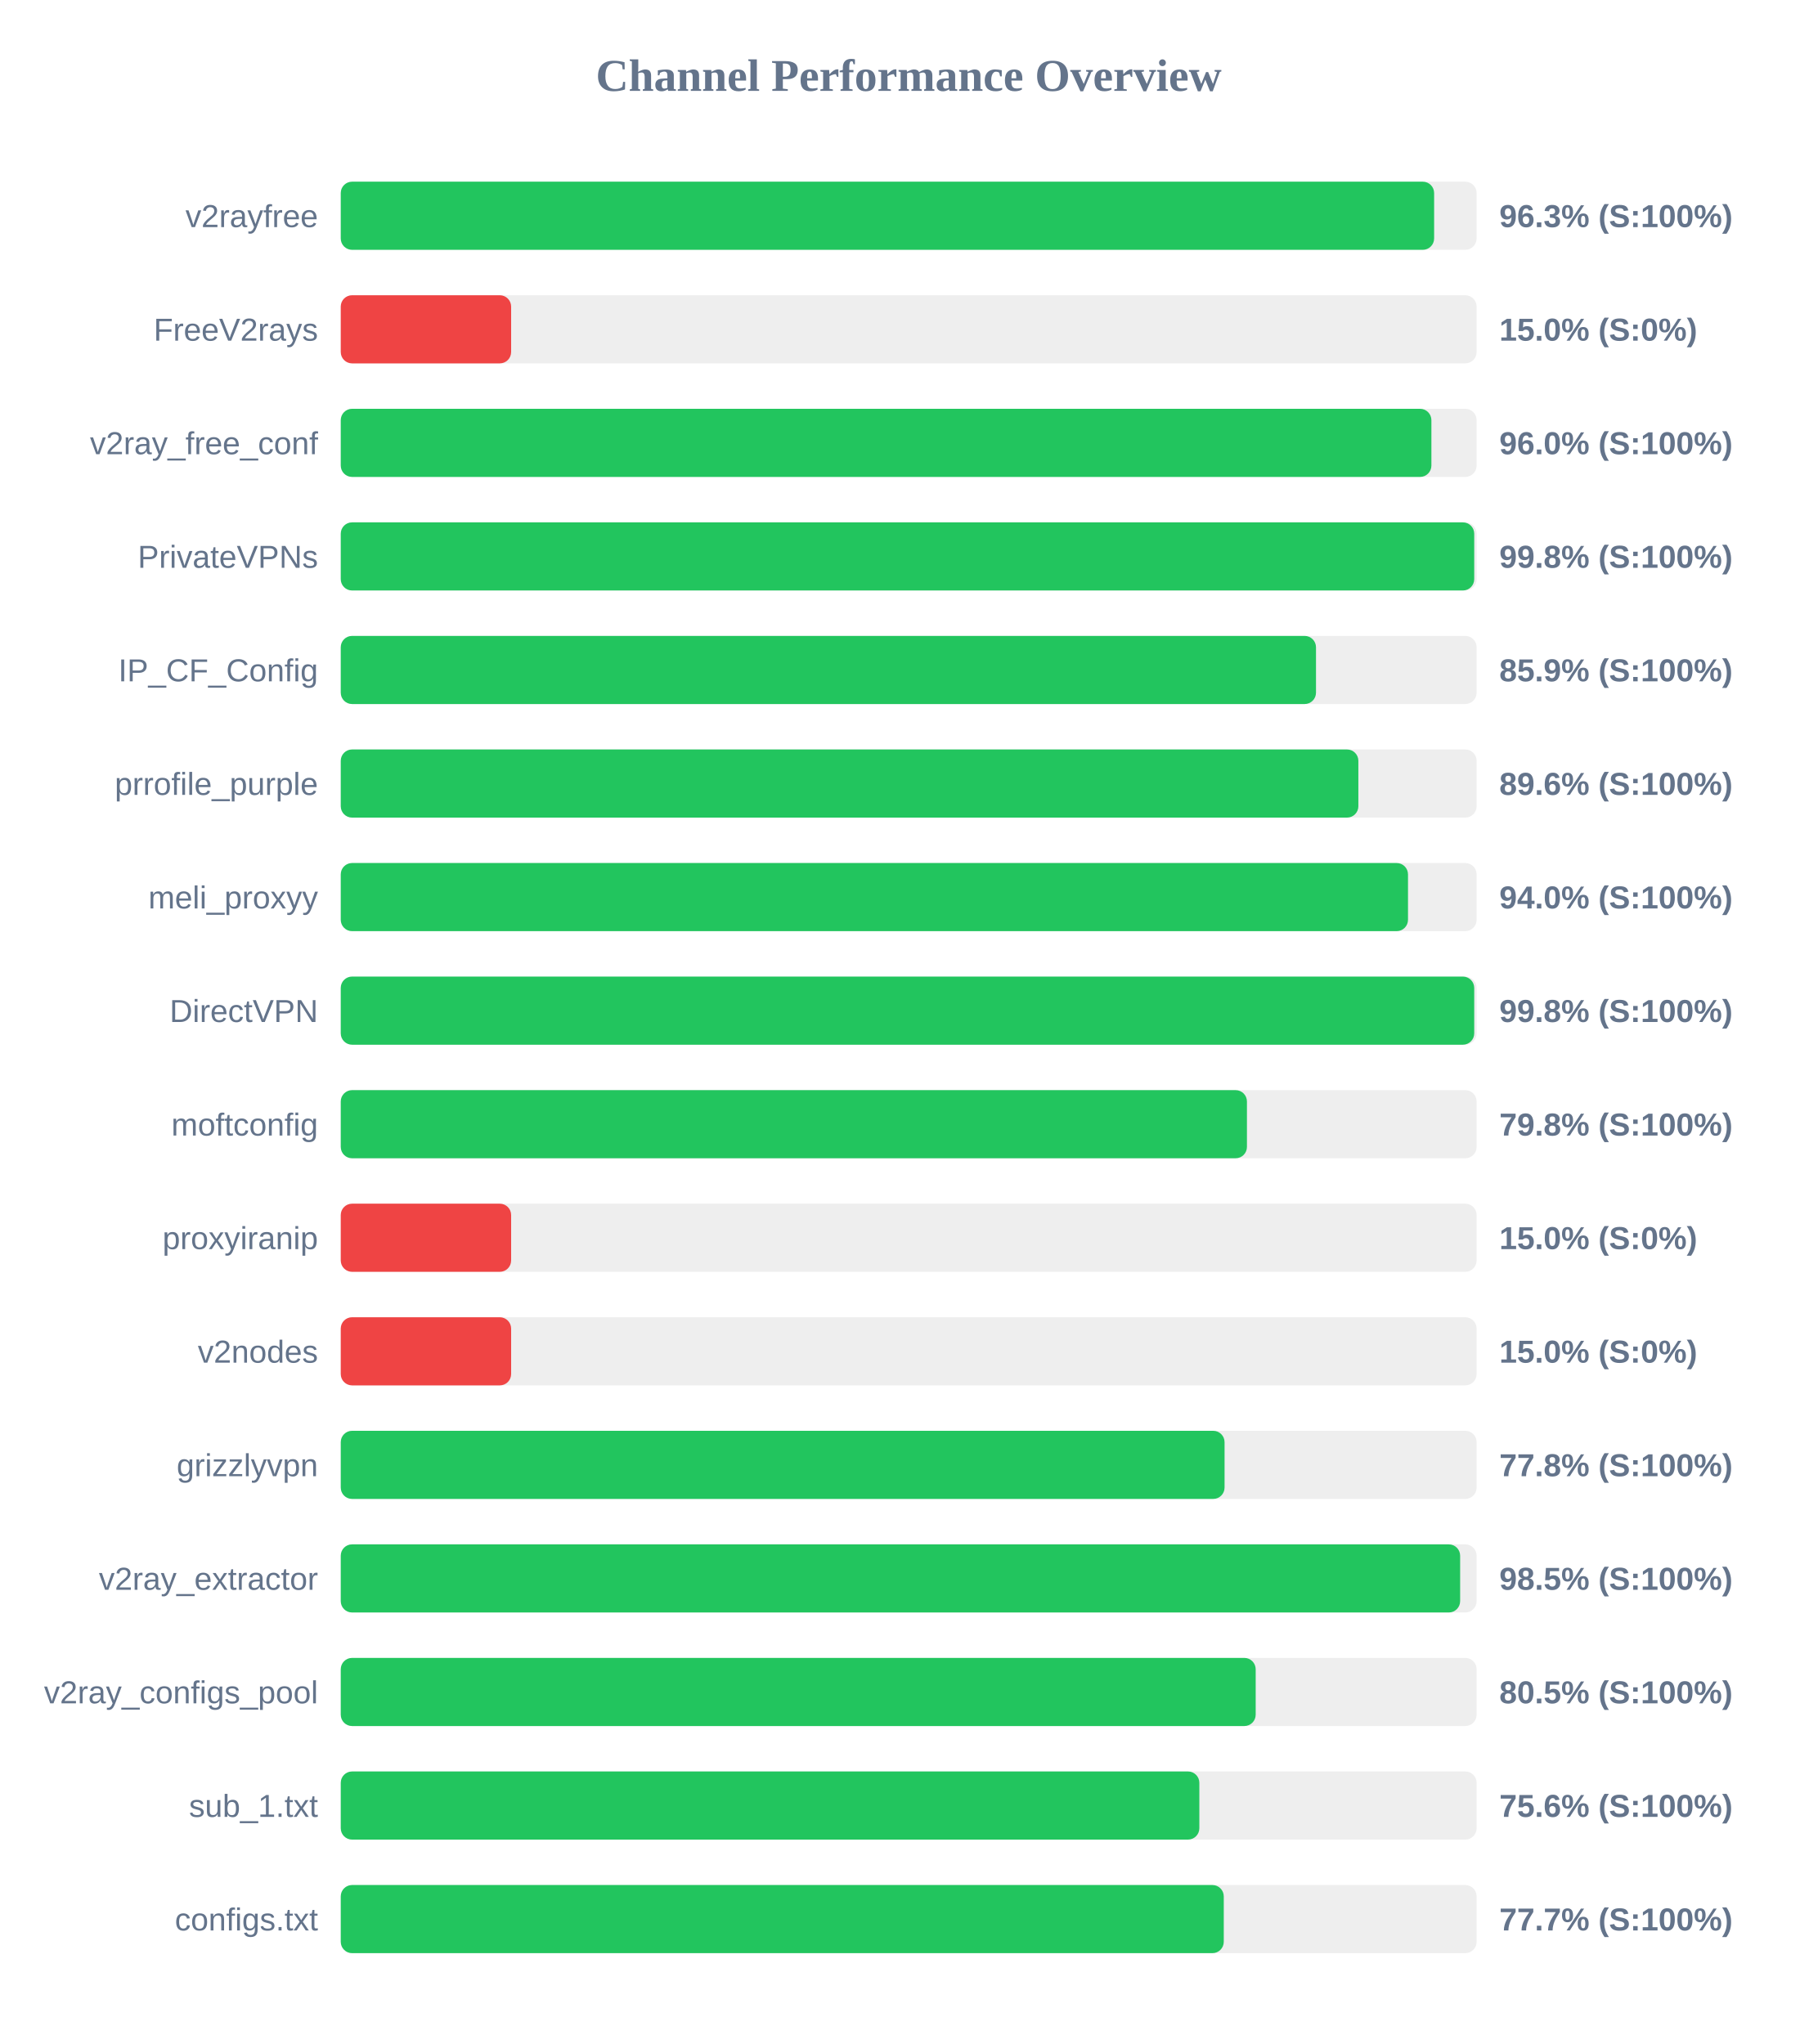
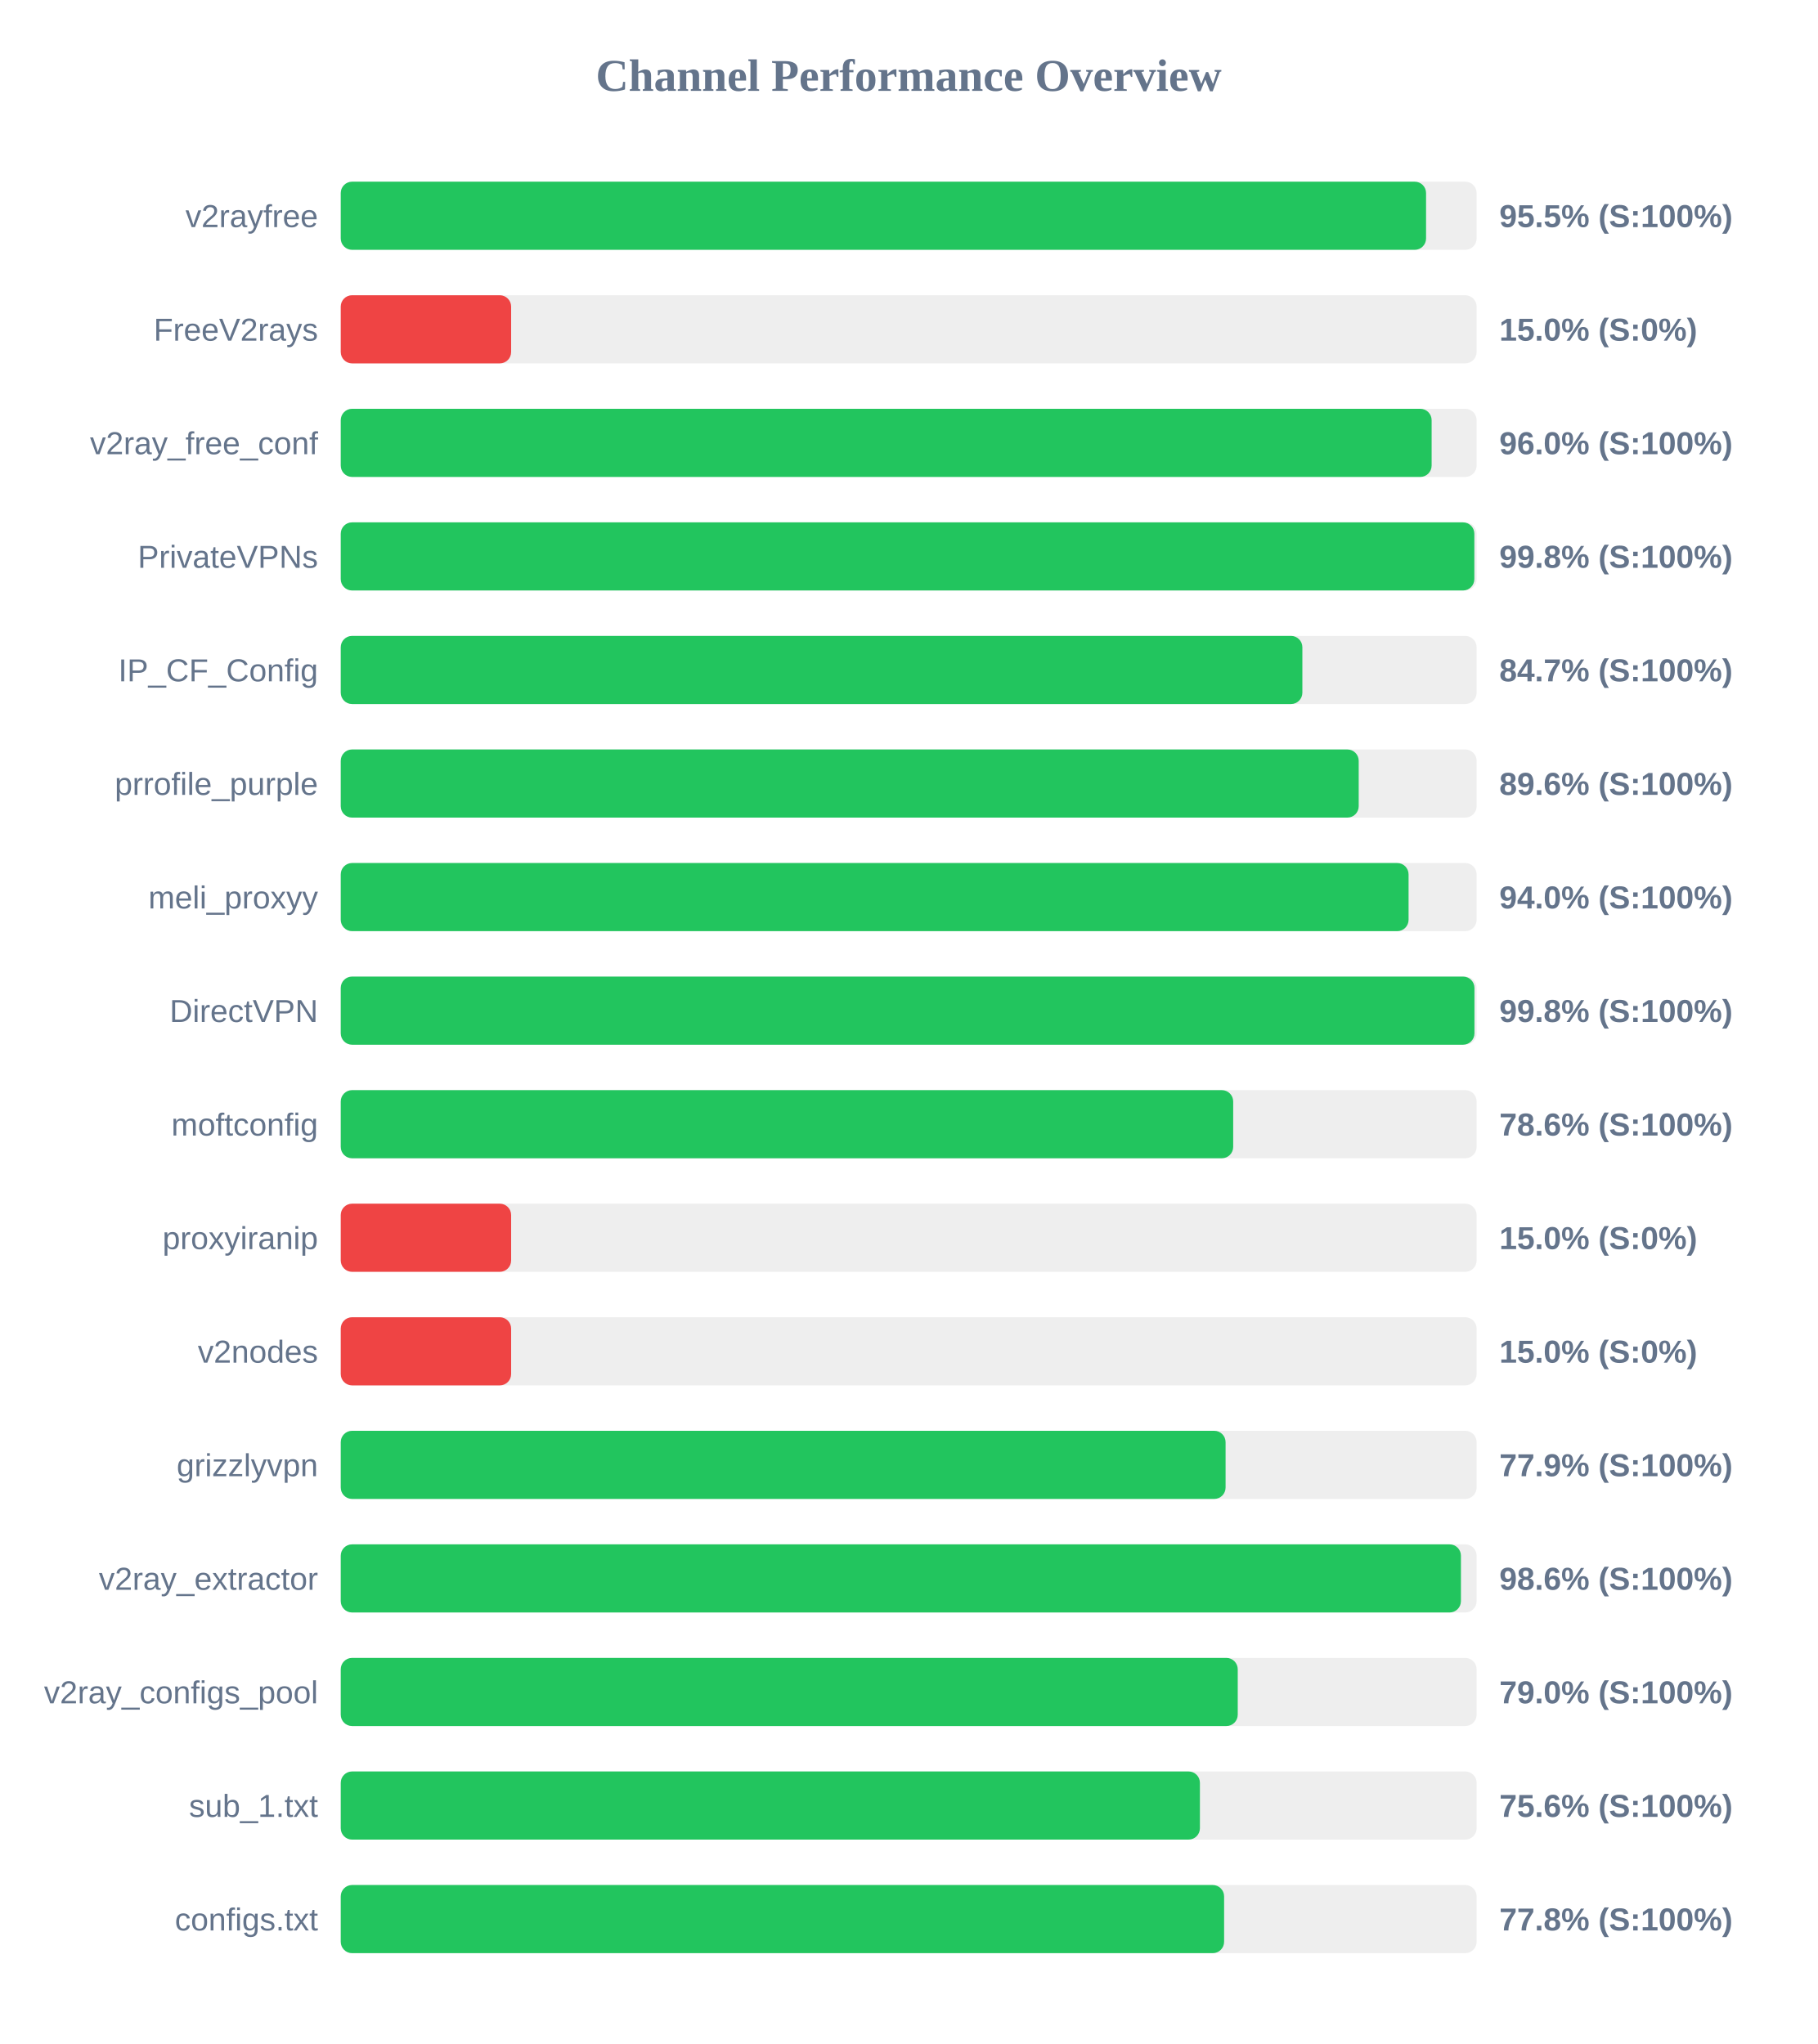
<svg xmlns="http://www.w3.org/2000/svg" width="800" height="900" version="1.1">
  <style>
        .row { font: 14px Arial; fill: #64748b; }
        .score { font: bold 14px Arial; fill: #64748b; }
    </style>
  <text x="400" y="40" text-anchor="middle" font-size="20px" font-weight="bold" fill="#64748b">Channel Performance Overview</text>
  <rect x="150" y="80" width="500" height="30" fill="#eee" rx="5" />
-   <rect x="150" y="80" width="481.3" height="30" fill="#22c55e" rx="5" />
+   <rect x="150" y="80" width="477.75" height="30" fill="#22c55e" rx="5" />
  <text x="140" y="100" text-anchor="end" class="row">v2rayfree</text>
-   <text x="660" y="100" text-anchor="start" class="score">96.3% (S:100%)</text>
+   <text x="660" y="100" text-anchor="start" class="score">95.5% (S:100%)</text>
  <rect x="150" y="130" width="500" height="30" fill="#eee" rx="5" />
  <rect x="150" y="130" width="75.0" height="30" fill="#ef4444" rx="5" />
  <text x="140" y="150" text-anchor="end" class="row">FreeV2rays</text>
  <text x="660" y="150" text-anchor="start" class="score">15.0% (S:0%)</text>
  <rect x="150" y="180" width="500" height="30" fill="#eee" rx="5" />
-   <rect x="150" y="180" width="480.1" height="30" fill="#22c55e" rx="5" />
+   <rect x="150" y="180" width="480.2" height="30" fill="#22c55e" rx="5" />
  <text x="140" y="200" text-anchor="end" class="row">v2ray_free_conf</text>
  <text x="660" y="200" text-anchor="start" class="score">96.0% (S:100%)</text>
  <rect x="150" y="230" width="500" height="30" fill="#eee" rx="5" />
-   <rect x="150" y="230" width="498.95" height="30" fill="#22c55e" rx="5" />
+   <rect x="150" y="230" width="499.0" height="30" fill="#22c55e" rx="5" />
  <text x="140" y="250" text-anchor="end" class="row">PrivateVPNs</text>
  <text x="660" y="250" text-anchor="start" class="score">99.8% (S:100%)</text>
  <rect x="150" y="280" width="500" height="30" fill="#eee" rx="5" />
-   <rect x="150" y="280" width="429.3" height="30" fill="#22c55e" rx="5" />
+   <rect x="150" y="280" width="423.3" height="30" fill="#22c55e" rx="5" />
  <text x="140" y="300" text-anchor="end" class="row">IP_CF_Config</text>
-   <text x="660" y="300" text-anchor="start" class="score">85.9% (S:100%)</text>
+   <text x="660" y="300" text-anchor="start" class="score">84.7% (S:100%)</text>
  <rect x="150" y="330" width="500" height="30" fill="#eee" rx="5" />
-   <rect x="150" y="330" width="447.95" height="30" fill="#22c55e" rx="5" />
+   <rect x="150" y="330" width="448.1" height="30" fill="#22c55e" rx="5" />
  <text x="140" y="350" text-anchor="end" class="row">prrofile_purple</text>
  <text x="660" y="350" text-anchor="start" class="score">89.6% (S:100%)</text>
  <rect x="150" y="380" width="500" height="30" fill="#eee" rx="5" />
-   <rect x="150" y="380" width="469.8" height="30" fill="#22c55e" rx="5" />
+   <rect x="150" y="380" width="470.05" height="30" fill="#22c55e" rx="5" />
  <text x="140" y="400" text-anchor="end" class="row">meli_proxyy</text>
  <text x="660" y="400" text-anchor="start" class="score">94.0% (S:100%)</text>
  <rect x="150" y="430" width="500" height="30" fill="#eee" rx="5" />
-   <rect x="150" y="430" width="498.95" height="30" fill="#22c55e" rx="5" />
+   <rect x="150" y="430" width="499.05" height="30" fill="#22c55e" rx="5" />
  <text x="140" y="450" text-anchor="end" class="row">DirectVPN</text>
  <text x="660" y="450" text-anchor="start" class="score">99.8% (S:100%)</text>
  <rect x="150" y="480" width="500" height="30" fill="#eee" rx="5" />
-   <rect x="150" y="480" width="398.9" height="30" fill="#22c55e" rx="5" />
+   <rect x="150" y="480" width="392.85" height="30" fill="#22c55e" rx="5" />
  <text x="140" y="500" text-anchor="end" class="row">moftconfig</text>
-   <text x="660" y="500" text-anchor="start" class="score">79.8% (S:100%)</text>
+   <text x="660" y="500" text-anchor="start" class="score">78.6% (S:100%)</text>
  <rect x="150" y="530" width="500" height="30" fill="#eee" rx="5" />
  <rect x="150" y="530" width="75.0" height="30" fill="#ef4444" rx="5" />
  <text x="140" y="550" text-anchor="end" class="row">proxyiranip</text>
  <text x="660" y="550" text-anchor="start" class="score">15.0% (S:0%)</text>
  <rect x="150" y="580" width="500" height="30" fill="#eee" rx="5" />
  <rect x="150" y="580" width="75.0" height="30" fill="#ef4444" rx="5" />
  <text x="140" y="600" text-anchor="end" class="row">v2nodes</text>
  <text x="660" y="600" text-anchor="start" class="score">15.0% (S:0%)</text>
  <rect x="150" y="630" width="500" height="30" fill="#eee" rx="5" />
-   <rect x="150" y="630" width="389.05" height="30" fill="#22c55e" rx="5" />
+   <rect x="150" y="630" width="389.5" height="30" fill="#22c55e" rx="5" />
  <text x="140" y="650" text-anchor="end" class="row">grizzlyvpn</text>
-   <text x="660" y="650" text-anchor="start" class="score">77.8% (S:100%)</text>
+   <text x="660" y="650" text-anchor="start" class="score">77.9% (S:100%)</text>
  <rect x="150" y="680" width="500" height="30" fill="#eee" rx="5" />
-   <rect x="150" y="680" width="492.75" height="30" fill="#22c55e" rx="5" />
+   <rect x="150" y="680" width="493.1" height="30" fill="#22c55e" rx="5" />
  <text x="140" y="700" text-anchor="end" class="row">v2ray_extractor</text>
-   <text x="660" y="700" text-anchor="start" class="score">98.5% (S:100%)</text>
+   <text x="660" y="700" text-anchor="start" class="score">98.6% (S:100%)</text>
  <rect x="150" y="730" width="500" height="30" fill="#eee" rx="5" />
-   <rect x="150" y="730" width="402.75" height="30" fill="#22c55e" rx="5" />
+   <rect x="150" y="730" width="394.85" height="30" fill="#22c55e" rx="5" />
  <text x="140" y="750" text-anchor="end" class="row">v2ray_configs_pool</text>
-   <text x="660" y="750" text-anchor="start" class="score">80.5% (S:100%)</text>
+   <text x="660" y="750" text-anchor="start" class="score">79.0% (S:100%)</text>
  <rect x="150" y="780" width="500" height="30" fill="#eee" rx="5" />
-   <rect x="150" y="780" width="377.95" height="30" fill="#22c55e" rx="5" />
+   <rect x="150" y="780" width="378.2" height="30" fill="#22c55e" rx="5" />
  <text x="140" y="800" text-anchor="end" class="row">sub_1.txt</text>
  <text x="660" y="800" text-anchor="start" class="score">75.6% (S:100%)</text>
  <rect x="150" y="830" width="500" height="30" fill="#eee" rx="5" />
-   <rect x="150" y="830" width="388.7" height="30" fill="#22c55e" rx="5" />
+   <rect x="150" y="830" width="388.85" height="30" fill="#22c55e" rx="5" />
  <text x="140" y="850" text-anchor="end" class="row">configs.txt</text>
-   <text x="660" y="850" text-anchor="start" class="score">77.7% (S:100%)</text>
+   <text x="660" y="850" text-anchor="start" class="score">77.8% (S:100%)</text>
</svg>
